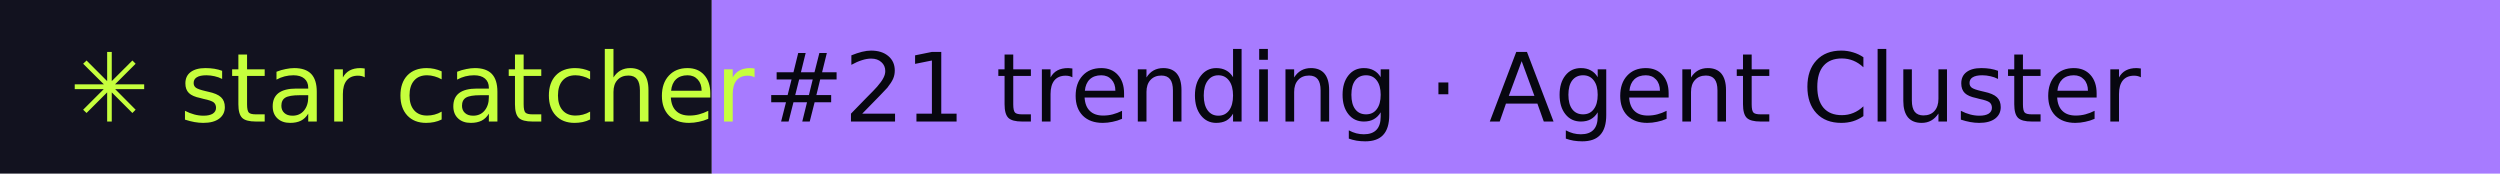
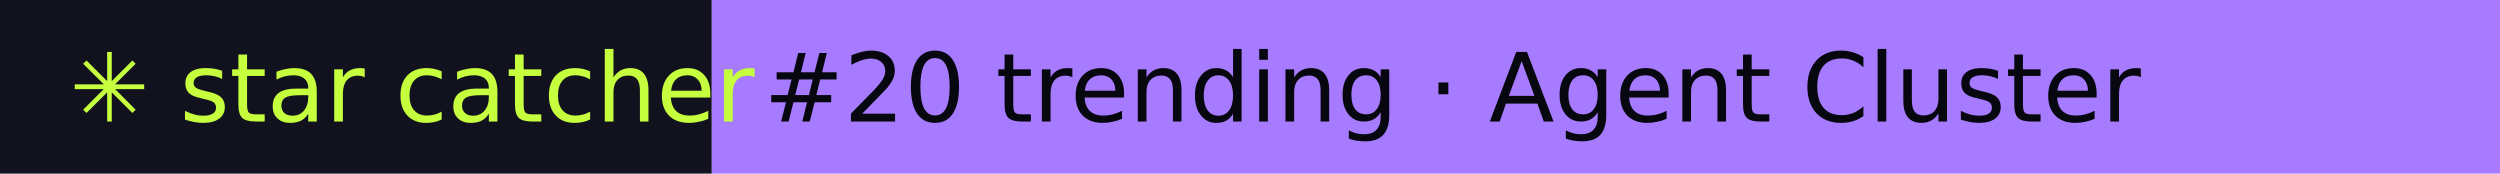
- <svg xmlns="http://www.w3.org/2000/svg" width="288" height="20" role="img" aria-label="star catcher: #21 trending · Agent Cluster">
+ <svg xmlns="http://www.w3.org/2000/svg" width="288" height="20" role="img" aria-label="star catcher: #20 trending · Agent Cluster">
  <rect width="82" height="20" fill="#12121F" />
  <rect x="82" width="206" height="20" fill="#A77BFF" />
  <g font-family="Verdana,DejaVu Sans,sans-serif" font-size="11">
    <text x="8" y="14" fill="#C6FF3D">✳ star catcher</text>
-     <text x="88" y="14" fill="#07070F">#21 trending · Agent Cluster</text>
+     <text x="88" y="14" fill="#07070F">#20 trending · Agent Cluster</text>
  </g>
</svg>
